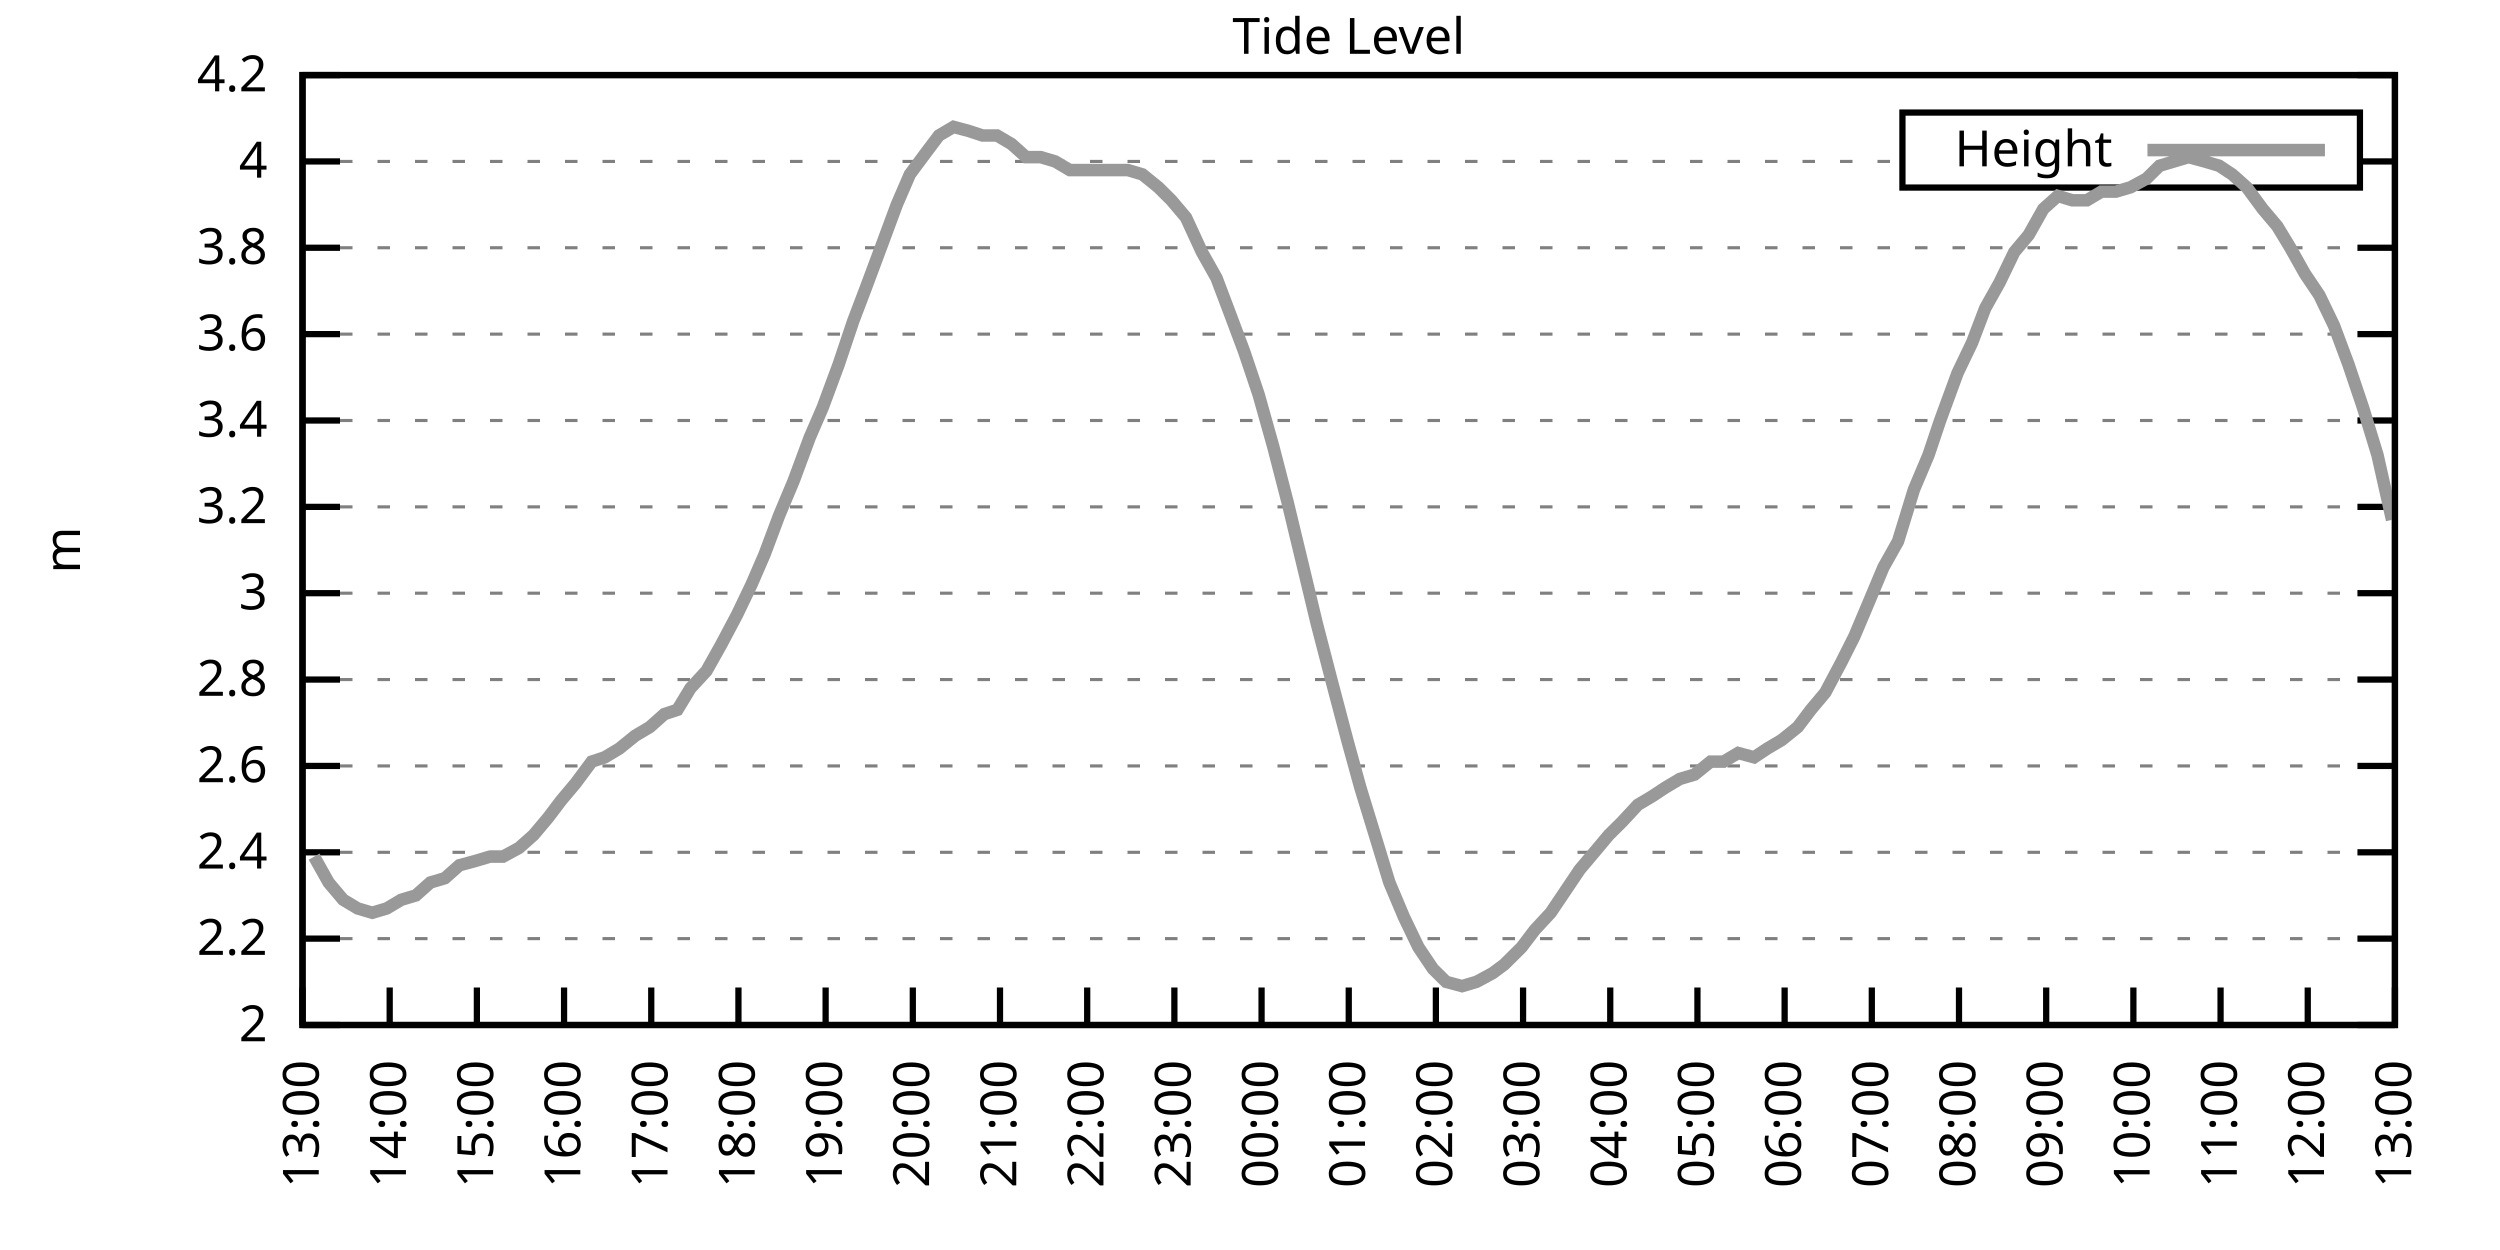
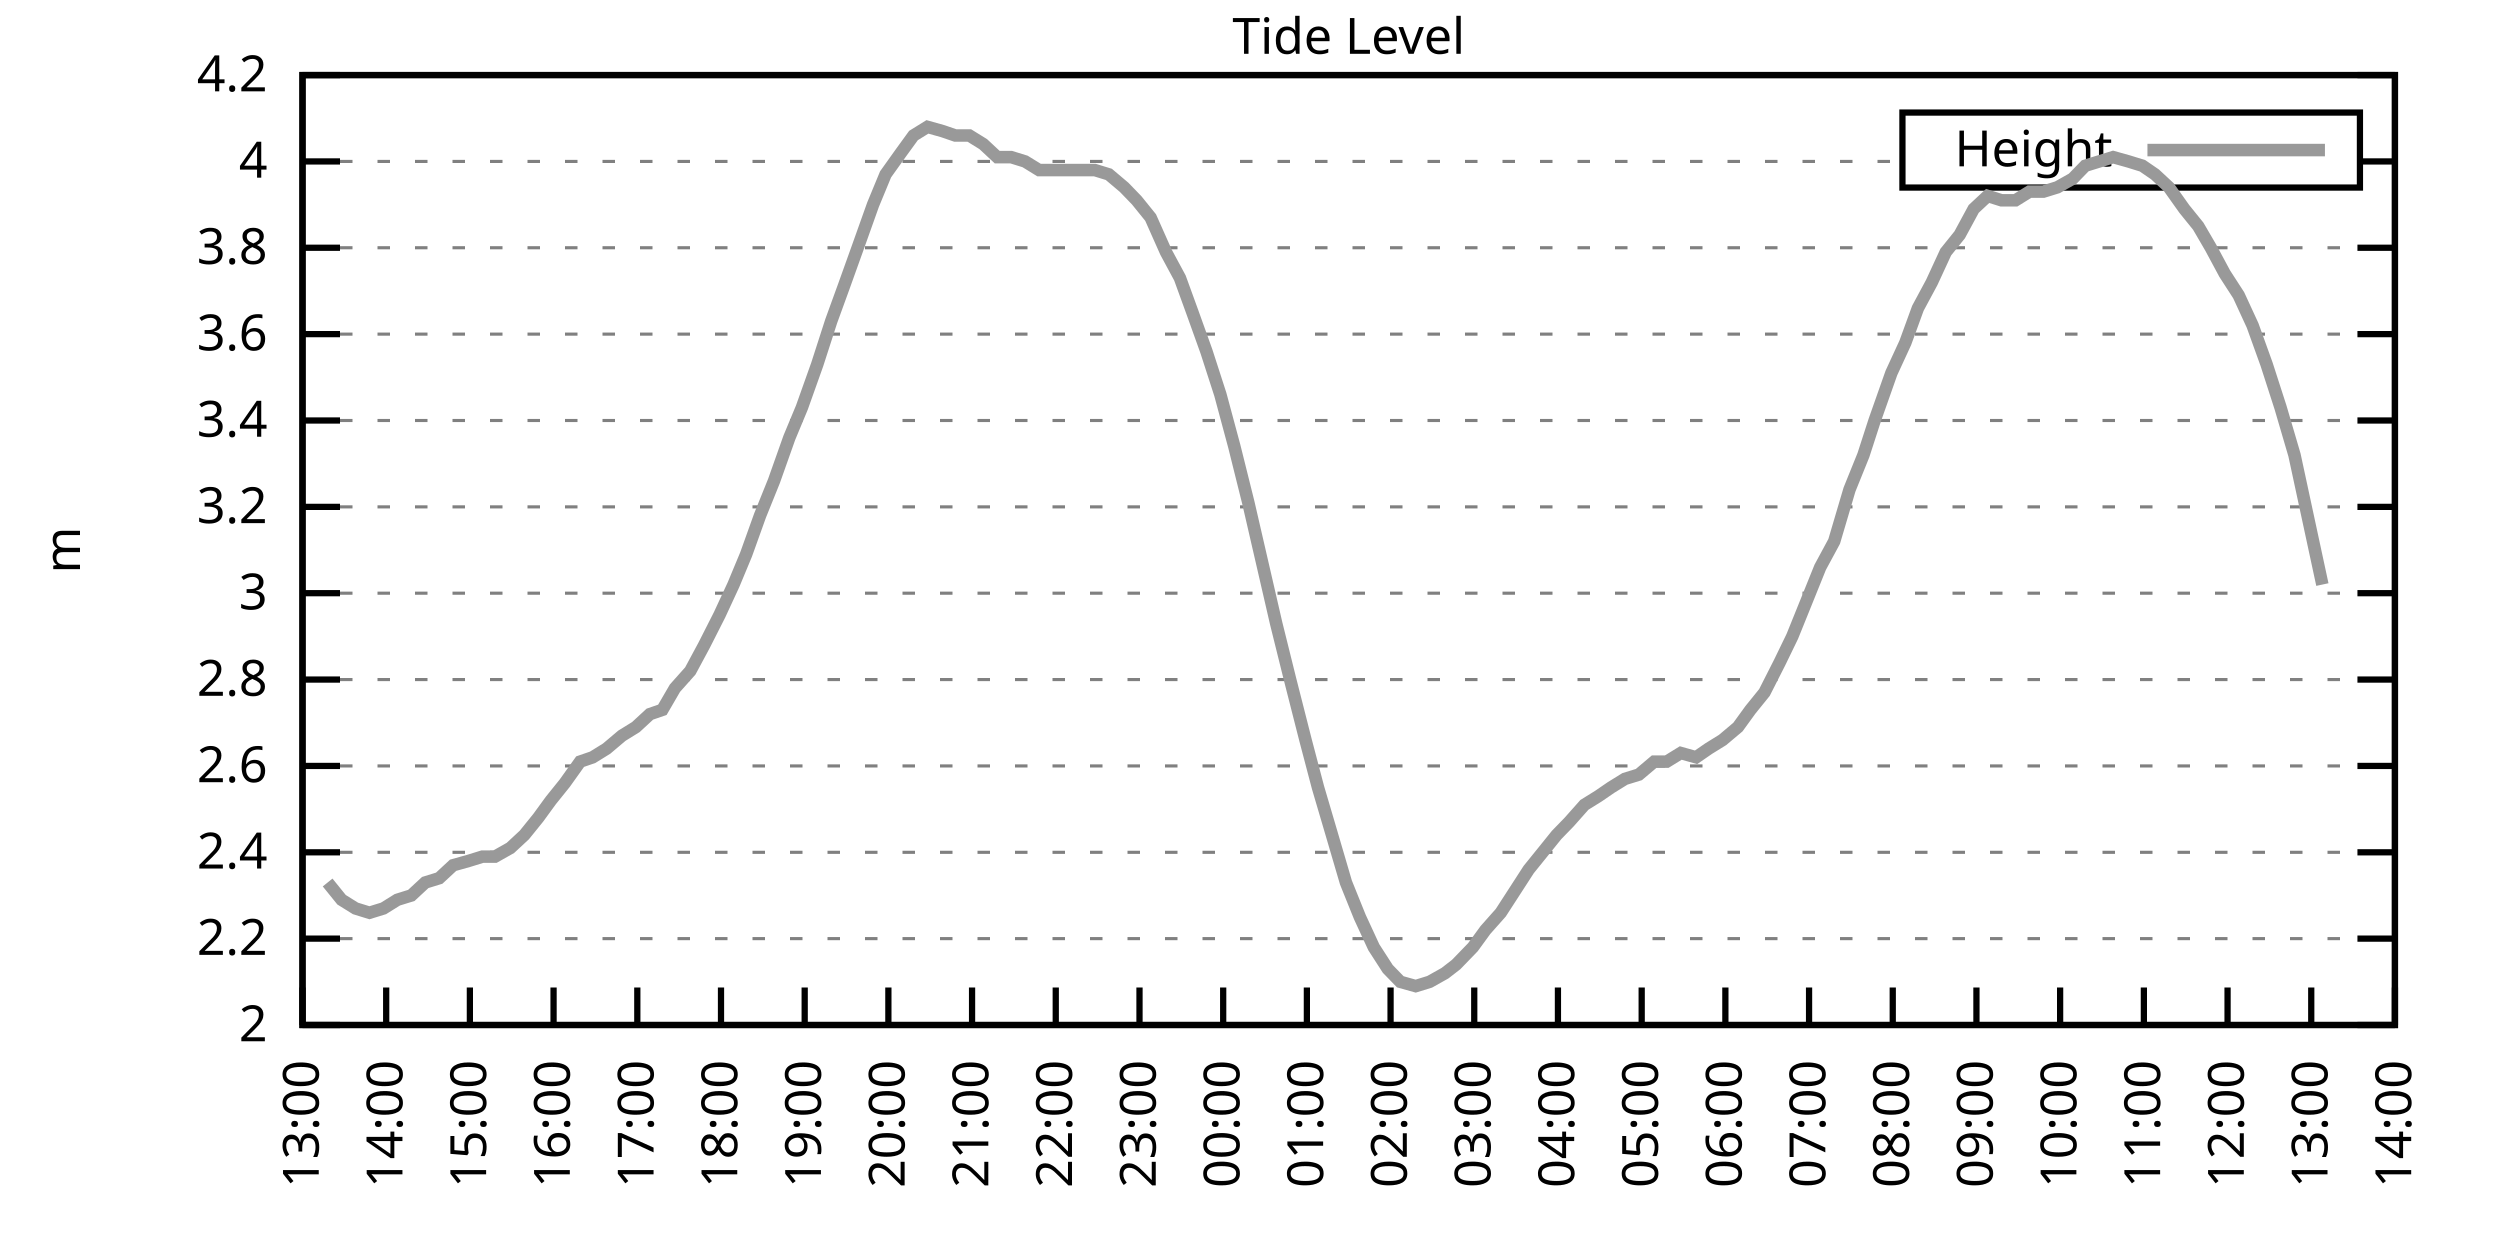
<svg xmlns="http://www.w3.org/2000/svg" xmlns:xlink="http://www.w3.org/1999/xlink" width="400" height="200" viewBox="0 0 400 200">
  <g id="gnuplot_canvas">
    <rect x="0" y="0" width="400" height="200" fill="none" />
    <defs>
      <circle id="gpDot" r="0.5" stroke-width="0.5" stroke="currentColor" />
      <path id="gpPt0" stroke-width="0.333" stroke="currentColor" d="M-1,0 h2 M0,-1 v2" />
      <path id="gpPt1" stroke-width="0.333" stroke="currentColor" d="M-1,-1 L1,1 M1,-1 L-1,1" />
      <path id="gpPt2" stroke-width="0.333" stroke="currentColor" d="M-1,0 L1,0 M0,-1 L0,1 M-1,-1 L1,1 M-1,1 L1,-1" />
      <rect id="gpPt3" stroke-width="0.333" stroke="currentColor" x="-1" y="-1" width="2" height="2" />
      <rect id="gpPt4" stroke-width="0.333" stroke="currentColor" fill="currentColor" x="-1" y="-1" width="2" height="2" />
      <circle id="gpPt5" stroke-width="0.333" stroke="currentColor" cx="0" cy="0" r="1" />
      <use xlink:href="#gpPt5" id="gpPt6" fill="currentColor" stroke="none" />
      <path id="gpPt7" stroke-width="0.333" stroke="currentColor" d="M0,-1.33 L-1.33,0.67 L1.33,0.67 z" />
      <use xlink:href="#gpPt7" id="gpPt8" fill="currentColor" stroke="none" />
      <use xlink:href="#gpPt7" id="gpPt9" stroke="currentColor" transform="rotate(180)" />
      <use xlink:href="#gpPt9" id="gpPt10" fill="currentColor" stroke="none" />
      <use xlink:href="#gpPt3" id="gpPt11" stroke="currentColor" transform="rotate(45)" />
      <use xlink:href="#gpPt11" id="gpPt12" fill="currentColor" stroke="none" />
      <path id="gpPt13" stroke-width="0.333" stroke="currentColor" d="M0,1.330 L1.265,0.411 L0.782,-1.067 L-0.782,-1.076 L-1.265,0.411 z" />
      <use xlink:href="#gpPt13" id="gpPt14" fill="currentColor" stroke="none" />
      <filter id="textbox" filterUnits="objectBoundingBox" x="0" y="0" height="1" width="1">
        <feFlood flood-color="white" flood-opacity="1" result="bgnd" />
        <feComposite in="SourceGraphic" in2="bgnd" operator="atop" />
      </filter>
      <filter id="greybox" filterUnits="objectBoundingBox" x="0" y="0" height="1" width="1">
        <feFlood flood-color="lightgrey" flood-opacity="1" result="grey" />
        <feComposite in="SourceGraphic" in2="grey" operator="atop" />
      </filter>
    </defs>
    <g fill="none" color="white" stroke="currentColor" stroke-width="1.00" stroke-linecap="butt" stroke-linejoin="miter">
</g>
    <g fill="none" color="black" stroke="currentColor" stroke-width="1.00" stroke-linecap="butt" stroke-linejoin="miter">
      <g stroke="none" shape-rendering="crispEdges">
        <polygon fill="rgb(255, 255, 255)" points="48.40,164.00 383.18,164.00 383.18,12.02 48.40,12.02 " />
      </g>
    </g>
    <g fill="none" color="black" stroke="currentColor" stroke-width="1.00" stroke-linecap="butt" stroke-linejoin="miter">
</g>
    <g fill="none" color="black" stroke="black" stroke-width="0.50" stroke-linecap="butt" stroke-linejoin="miter">
</g>
    <g fill="none" color="gray" stroke="currentColor" stroke-width="0.50" stroke-linecap="butt" stroke-linejoin="miter">
      <path stroke="gray" stroke-dasharray="2,4" class="gridline" d="M48.40,164.00 L383.19,164.00  " />
    </g>
    <g fill="none" color="gray" stroke="gray" stroke-width="1.00" stroke-linecap="butt" stroke-linejoin="miter">
</g>
    <g fill="none" color="black" stroke="currentColor" stroke-width="1.00" stroke-linecap="butt" stroke-linejoin="miter">
      <path stroke="black" d="M48.40,164.00 L54.40,164.00 M383.19,164.00 L377.19,164.00  " />
      <g transform="translate(42.80,166.60)" stroke="none" fill="black" font-family="Sans" font-size="8.00" text-anchor="end">
        <text>
          <tspan font-family="Sans"> 2</tspan>
        </text>
      </g>
    </g>
    <g fill="none" color="black" stroke="currentColor" stroke-width="1.00" stroke-linecap="butt" stroke-linejoin="miter">
</g>
    <g fill="none" color="black" stroke="black" stroke-width="0.50" stroke-linecap="butt" stroke-linejoin="miter">
</g>
    <g fill="none" color="gray" stroke="currentColor" stroke-width="0.50" stroke-linecap="butt" stroke-linejoin="miter">
      <path stroke="gray" stroke-dasharray="2,4" class="gridline" d="M48.40,150.18 L383.19,150.18  " />
    </g>
    <g fill="none" color="gray" stroke="gray" stroke-width="1.00" stroke-linecap="butt" stroke-linejoin="miter">
</g>
    <g fill="none" color="black" stroke="currentColor" stroke-width="1.00" stroke-linecap="butt" stroke-linejoin="miter">
      <path stroke="black" d="M48.40,150.18 L54.40,150.18 M383.19,150.18 L377.19,150.18  " />
      <g transform="translate(42.80,152.78)" stroke="none" fill="black" font-family="Sans" font-size="8.00" text-anchor="end">
        <text>
          <tspan font-family="Sans"> 2.2</tspan>
        </text>
      </g>
    </g>
    <g fill="none" color="black" stroke="currentColor" stroke-width="1.00" stroke-linecap="butt" stroke-linejoin="miter">
</g>
    <g fill="none" color="black" stroke="black" stroke-width="0.50" stroke-linecap="butt" stroke-linejoin="miter">
</g>
    <g fill="none" color="gray" stroke="currentColor" stroke-width="0.50" stroke-linecap="butt" stroke-linejoin="miter">
      <path stroke="gray" stroke-dasharray="2,4" class="gridline" d="M48.40,136.37 L383.19,136.37  " />
    </g>
    <g fill="none" color="gray" stroke="gray" stroke-width="1.00" stroke-linecap="butt" stroke-linejoin="miter">
</g>
    <g fill="none" color="black" stroke="currentColor" stroke-width="1.00" stroke-linecap="butt" stroke-linejoin="miter">
      <path stroke="black" d="M48.40,136.37 L54.40,136.37 M383.19,136.37 L377.19,136.37  " />
      <g transform="translate(42.80,138.97)" stroke="none" fill="black" font-family="Sans" font-size="8.00" text-anchor="end">
        <text>
          <tspan font-family="Sans"> 2.4</tspan>
        </text>
      </g>
    </g>
    <g fill="none" color="black" stroke="currentColor" stroke-width="1.00" stroke-linecap="butt" stroke-linejoin="miter">
</g>
    <g fill="none" color="black" stroke="black" stroke-width="0.50" stroke-linecap="butt" stroke-linejoin="miter">
</g>
    <g fill="none" color="gray" stroke="currentColor" stroke-width="0.50" stroke-linecap="butt" stroke-linejoin="miter">
      <path stroke="gray" stroke-dasharray="2,4" class="gridline" d="M48.40,122.55 L383.19,122.55  " />
    </g>
    <g fill="none" color="gray" stroke="gray" stroke-width="1.00" stroke-linecap="butt" stroke-linejoin="miter">
</g>
    <g fill="none" color="black" stroke="currentColor" stroke-width="1.00" stroke-linecap="butt" stroke-linejoin="miter">
      <path stroke="black" d="M48.40,122.55 L54.40,122.55 M383.19,122.55 L377.19,122.55  " />
      <g transform="translate(42.80,125.15)" stroke="none" fill="black" font-family="Sans" font-size="8.00" text-anchor="end">
        <text>
          <tspan font-family="Sans"> 2.6</tspan>
        </text>
      </g>
    </g>
    <g fill="none" color="black" stroke="currentColor" stroke-width="1.00" stroke-linecap="butt" stroke-linejoin="miter">
</g>
    <g fill="none" color="black" stroke="black" stroke-width="0.50" stroke-linecap="butt" stroke-linejoin="miter">
</g>
    <g fill="none" color="gray" stroke="currentColor" stroke-width="0.50" stroke-linecap="butt" stroke-linejoin="miter">
      <path stroke="gray" stroke-dasharray="2,4" class="gridline" d="M48.40,108.73 L383.19,108.73  " />
    </g>
    <g fill="none" color="gray" stroke="gray" stroke-width="1.00" stroke-linecap="butt" stroke-linejoin="miter">
</g>
    <g fill="none" color="black" stroke="currentColor" stroke-width="1.00" stroke-linecap="butt" stroke-linejoin="miter">
      <path stroke="black" d="M48.40,108.73 L54.40,108.73 M383.19,108.73 L377.19,108.73  " />
      <g transform="translate(42.80,111.33)" stroke="none" fill="black" font-family="Sans" font-size="8.00" text-anchor="end">
        <text>
          <tspan font-family="Sans"> 2.8</tspan>
        </text>
      </g>
    </g>
    <g fill="none" color="black" stroke="currentColor" stroke-width="1.00" stroke-linecap="butt" stroke-linejoin="miter">
</g>
    <g fill="none" color="black" stroke="black" stroke-width="0.50" stroke-linecap="butt" stroke-linejoin="miter">
</g>
    <g fill="none" color="gray" stroke="currentColor" stroke-width="0.50" stroke-linecap="butt" stroke-linejoin="miter">
      <path stroke="gray" stroke-dasharray="2,4" class="gridline" d="M48.40,94.91 L383.19,94.91  " />
    </g>
    <g fill="none" color="gray" stroke="gray" stroke-width="1.00" stroke-linecap="butt" stroke-linejoin="miter">
</g>
    <g fill="none" color="black" stroke="currentColor" stroke-width="1.00" stroke-linecap="butt" stroke-linejoin="miter">
      <path stroke="black" d="M48.40,94.91 L54.40,94.91 M383.19,94.91 L377.19,94.91  " />
      <g transform="translate(42.80,97.51)" stroke="none" fill="black" font-family="Sans" font-size="8.00" text-anchor="end">
        <text>
          <tspan font-family="Sans"> 3</tspan>
        </text>
      </g>
    </g>
    <g fill="none" color="black" stroke="currentColor" stroke-width="1.00" stroke-linecap="butt" stroke-linejoin="miter">
</g>
    <g fill="none" color="black" stroke="black" stroke-width="0.50" stroke-linecap="butt" stroke-linejoin="miter">
</g>
    <g fill="none" color="gray" stroke="currentColor" stroke-width="0.50" stroke-linecap="butt" stroke-linejoin="miter">
      <path stroke="gray" stroke-dasharray="2,4" class="gridline" d="M48.40,81.10 L383.19,81.10  " />
    </g>
    <g fill="none" color="gray" stroke="gray" stroke-width="1.00" stroke-linecap="butt" stroke-linejoin="miter">
</g>
    <g fill="none" color="black" stroke="currentColor" stroke-width="1.00" stroke-linecap="butt" stroke-linejoin="miter">
      <path stroke="black" d="M48.40,81.10 L54.40,81.10 M383.19,81.10 L377.19,81.10  " />
      <g transform="translate(42.80,83.70)" stroke="none" fill="black" font-family="Sans" font-size="8.00" text-anchor="end">
        <text>
          <tspan font-family="Sans"> 3.2</tspan>
        </text>
      </g>
    </g>
    <g fill="none" color="black" stroke="currentColor" stroke-width="1.00" stroke-linecap="butt" stroke-linejoin="miter">
</g>
    <g fill="none" color="black" stroke="black" stroke-width="0.50" stroke-linecap="butt" stroke-linejoin="miter">
</g>
    <g fill="none" color="gray" stroke="currentColor" stroke-width="0.50" stroke-linecap="butt" stroke-linejoin="miter">
      <path stroke="gray" stroke-dasharray="2,4" class="gridline" d="M48.40,67.28 L383.19,67.28  " />
    </g>
    <g fill="none" color="gray" stroke="gray" stroke-width="1.00" stroke-linecap="butt" stroke-linejoin="miter">
</g>
    <g fill="none" color="black" stroke="currentColor" stroke-width="1.00" stroke-linecap="butt" stroke-linejoin="miter">
      <path stroke="black" d="M48.40,67.28 L54.40,67.28 M383.19,67.28 L377.19,67.28  " />
      <g transform="translate(42.80,69.88)" stroke="none" fill="black" font-family="Sans" font-size="8.00" text-anchor="end">
        <text>
          <tspan font-family="Sans"> 3.4</tspan>
        </text>
      </g>
    </g>
    <g fill="none" color="black" stroke="currentColor" stroke-width="1.00" stroke-linecap="butt" stroke-linejoin="miter">
</g>
    <g fill="none" color="black" stroke="black" stroke-width="0.50" stroke-linecap="butt" stroke-linejoin="miter">
</g>
    <g fill="none" color="gray" stroke="currentColor" stroke-width="0.50" stroke-linecap="butt" stroke-linejoin="miter">
      <path stroke="gray" stroke-dasharray="2,4" class="gridline" d="M48.40,53.46 L383.19,53.46  " />
    </g>
    <g fill="none" color="gray" stroke="gray" stroke-width="1.00" stroke-linecap="butt" stroke-linejoin="miter">
</g>
    <g fill="none" color="black" stroke="currentColor" stroke-width="1.00" stroke-linecap="butt" stroke-linejoin="miter">
      <path stroke="black" d="M48.40,53.46 L54.40,53.46 M383.19,53.46 L377.19,53.46  " />
      <g transform="translate(42.80,56.06)" stroke="none" fill="black" font-family="Sans" font-size="8.00" text-anchor="end">
        <text>
          <tspan font-family="Sans"> 3.6</tspan>
        </text>
      </g>
    </g>
    <g fill="none" color="black" stroke="currentColor" stroke-width="1.00" stroke-linecap="butt" stroke-linejoin="miter">
</g>
    <g fill="none" color="black" stroke="black" stroke-width="0.50" stroke-linecap="butt" stroke-linejoin="miter">
</g>
    <g fill="none" color="gray" stroke="currentColor" stroke-width="0.50" stroke-linecap="butt" stroke-linejoin="miter">
      <path stroke="gray" stroke-dasharray="2,4" class="gridline" d="M48.40,39.64 L383.19,39.64  " />
    </g>
    <g fill="none" color="gray" stroke="gray" stroke-width="1.00" stroke-linecap="butt" stroke-linejoin="miter">
</g>
    <g fill="none" color="black" stroke="currentColor" stroke-width="1.00" stroke-linecap="butt" stroke-linejoin="miter">
      <path stroke="black" d="M48.40,39.64 L54.40,39.64 M383.19,39.64 L377.19,39.64  " />
      <g transform="translate(42.80,42.24)" stroke="none" fill="black" font-family="Sans" font-size="8.00" text-anchor="end">
        <text>
          <tspan font-family="Sans"> 3.8</tspan>
        </text>
      </g>
    </g>
    <g fill="none" color="black" stroke="currentColor" stroke-width="1.00" stroke-linecap="butt" stroke-linejoin="miter">
</g>
    <g fill="none" color="black" stroke="black" stroke-width="0.50" stroke-linecap="butt" stroke-linejoin="miter">
</g>
    <g fill="none" color="gray" stroke="currentColor" stroke-width="0.50" stroke-linecap="butt" stroke-linejoin="miter">
      <path stroke="gray" stroke-dasharray="2,4" class="gridline" d="M48.40,25.83 L304.39,25.83 M377.59,25.83 L383.19,25.83  " />
    </g>
    <g fill="none" color="gray" stroke="gray" stroke-width="1.00" stroke-linecap="butt" stroke-linejoin="miter">
</g>
    <g fill="none" color="black" stroke="currentColor" stroke-width="1.00" stroke-linecap="butt" stroke-linejoin="miter">
      <path stroke="black" d="M48.40,25.83 L54.40,25.83 M383.19,25.83 L377.19,25.83  " />
      <g transform="translate(42.80,28.43)" stroke="none" fill="black" font-family="Sans" font-size="8.00" text-anchor="end">
        <text>
          <tspan font-family="Sans"> 4</tspan>
        </text>
      </g>
    </g>
    <g fill="none" color="black" stroke="currentColor" stroke-width="1.00" stroke-linecap="butt" stroke-linejoin="miter">
</g>
    <g fill="none" color="black" stroke="black" stroke-width="0.50" stroke-linecap="butt" stroke-linejoin="miter">
</g>
    <g fill="none" color="gray" stroke="currentColor" stroke-width="0.50" stroke-linecap="butt" stroke-linejoin="miter">
      <path stroke="gray" stroke-dasharray="2,4" class="gridline" d="M48.40,12.01 L383.19,12.01  " />
    </g>
    <g fill="none" color="gray" stroke="gray" stroke-width="1.00" stroke-linecap="butt" stroke-linejoin="miter">
</g>
    <g fill="none" color="black" stroke="currentColor" stroke-width="1.00" stroke-linecap="butt" stroke-linejoin="miter">
      <path stroke="black" d="M48.40,12.01 L54.40,12.01 M383.19,12.01 L377.19,12.01  " />
      <g transform="translate(42.80,14.61)" stroke="none" fill="black" font-family="Sans" font-size="8.00" text-anchor="end">
        <text>
          <tspan font-family="Sans"> 4.2</tspan>
        </text>
      </g>
    </g>
    <g fill="none" color="black" stroke="currentColor" stroke-width="1.00" stroke-linecap="butt" stroke-linejoin="miter">
      <path stroke="black" d="M48.40,164.00 L48.40,158.00  " />
      <g transform="translate(51.00,169.60) rotate(270.00)" stroke="none" fill="black" font-family="Sans" font-size="8.00" text-anchor="end">
        <text>
          <tspan font-family="Sans">13:00</tspan>
        </text>
      </g>
    </g>
    <g fill="none" color="black" stroke="currentColor" stroke-width="1.00" stroke-linecap="butt" stroke-linejoin="miter">
-       <path stroke="black" d="M62.35,164.00 L62.35,158.00  " />
-       <g transform="translate(64.95,169.60) rotate(270.00)" stroke="none" fill="black" font-family="Sans" font-size="8.00" text-anchor="end">
+       <path stroke="black" d="M61.79,164.00 L61.79,158.00  " />
+       <g transform="translate(64.39,169.60) rotate(270.00)" stroke="none" fill="black" font-family="Sans" font-size="8.00" text-anchor="end">
        <text>
          <tspan font-family="Sans">14:00</tspan>
        </text>
      </g>
    </g>
    <g fill="none" color="black" stroke="currentColor" stroke-width="1.00" stroke-linecap="butt" stroke-linejoin="miter">
-       <path stroke="black" d="M76.30,164.00 L76.30,158.00  " />
-       <g transform="translate(78.90,169.60) rotate(270.00)" stroke="none" fill="black" font-family="Sans" font-size="8.00" text-anchor="end">
+       <path stroke="black" d="M75.18,164.00 L75.18,158.00  " />
+       <g transform="translate(77.78,169.60) rotate(270.00)" stroke="none" fill="black" font-family="Sans" font-size="8.00" text-anchor="end">
        <text>
          <tspan font-family="Sans">15:00</tspan>
        </text>
      </g>
    </g>
    <g fill="none" color="black" stroke="currentColor" stroke-width="1.00" stroke-linecap="butt" stroke-linejoin="miter">
-       <path stroke="black" d="M90.25,164.00 L90.25,158.00  " />
-       <g transform="translate(92.85,169.60) rotate(270.00)" stroke="none" fill="black" font-family="Sans" font-size="8.00" text-anchor="end">
+       <path stroke="black" d="M88.57,164.00 L88.57,158.00  " />
+       <g transform="translate(91.17,169.60) rotate(270.00)" stroke="none" fill="black" font-family="Sans" font-size="8.00" text-anchor="end">
        <text>
          <tspan font-family="Sans">16:00</tspan>
        </text>
      </g>
    </g>
    <g fill="none" color="black" stroke="currentColor" stroke-width="1.00" stroke-linecap="butt" stroke-linejoin="miter">
-       <path stroke="black" d="M104.20,164.00 L104.20,158.00  " />
-       <g transform="translate(106.80,169.60) rotate(270.00)" stroke="none" fill="black" font-family="Sans" font-size="8.00" text-anchor="end">
+       <path stroke="black" d="M101.97,164.00 L101.97,158.00  " />
+       <g transform="translate(104.57,169.60) rotate(270.00)" stroke="none" fill="black" font-family="Sans" font-size="8.00" text-anchor="end">
        <text>
          <tspan font-family="Sans">17:00</tspan>
        </text>
      </g>
    </g>
    <g fill="none" color="black" stroke="currentColor" stroke-width="1.00" stroke-linecap="butt" stroke-linejoin="miter">
-       <path stroke="black" d="M118.15,164.00 L118.15,158.00  " />
-       <g transform="translate(120.75,169.60) rotate(270.00)" stroke="none" fill="black" font-family="Sans" font-size="8.00" text-anchor="end">
+       <path stroke="black" d="M115.36,164.00 L115.36,158.00  " />
+       <g transform="translate(117.96,169.60) rotate(270.00)" stroke="none" fill="black" font-family="Sans" font-size="8.00" text-anchor="end">
        <text>
          <tspan font-family="Sans">18:00</tspan>
        </text>
      </g>
    </g>
    <g fill="none" color="black" stroke="currentColor" stroke-width="1.00" stroke-linecap="butt" stroke-linejoin="miter">
-       <path stroke="black" d="M132.10,164.00 L132.10,158.00  " />
-       <g transform="translate(134.70,169.60) rotate(270.00)" stroke="none" fill="black" font-family="Sans" font-size="8.00" text-anchor="end">
+       <path stroke="black" d="M128.75,164.00 L128.75,158.00  " />
+       <g transform="translate(131.35,169.60) rotate(270.00)" stroke="none" fill="black" font-family="Sans" font-size="8.00" text-anchor="end">
        <text>
          <tspan font-family="Sans">19:00</tspan>
        </text>
      </g>
    </g>
    <g fill="none" color="black" stroke="currentColor" stroke-width="1.00" stroke-linecap="butt" stroke-linejoin="miter">
-       <path stroke="black" d="M146.05,164.00 L146.05,158.00  " />
-       <g transform="translate(148.65,169.60) rotate(270.00)" stroke="none" fill="black" font-family="Sans" font-size="8.00" text-anchor="end">
+       <path stroke="black" d="M142.14,164.00 L142.14,158.00  " />
+       <g transform="translate(144.74,169.60) rotate(270.00)" stroke="none" fill="black" font-family="Sans" font-size="8.00" text-anchor="end">
        <text>
          <tspan font-family="Sans">20:00</tspan>
        </text>
      </g>
    </g>
    <g fill="none" color="black" stroke="currentColor" stroke-width="1.00" stroke-linecap="butt" stroke-linejoin="miter">
-       <path stroke="black" d="M160.00,164.00 L160.00,158.00  " />
-       <g transform="translate(162.60,169.60) rotate(270.00)" stroke="none" fill="black" font-family="Sans" font-size="8.00" text-anchor="end">
+       <path stroke="black" d="M155.53,164.00 L155.53,158.00  " />
+       <g transform="translate(158.13,169.60) rotate(270.00)" stroke="none" fill="black" font-family="Sans" font-size="8.00" text-anchor="end">
        <text>
          <tspan font-family="Sans">21:00</tspan>
        </text>
      </g>
    </g>
    <g fill="none" color="black" stroke="currentColor" stroke-width="1.00" stroke-linecap="butt" stroke-linejoin="miter">
-       <path stroke="black" d="M173.95,164.00 L173.95,158.00  " />
-       <g transform="translate(176.55,169.60) rotate(270.00)" stroke="none" fill="black" font-family="Sans" font-size="8.00" text-anchor="end">
+       <path stroke="black" d="M168.92,164.00 L168.92,158.00  " />
+       <g transform="translate(171.52,169.60) rotate(270.00)" stroke="none" fill="black" font-family="Sans" font-size="8.00" text-anchor="end">
        <text>
          <tspan font-family="Sans">22:00</tspan>
        </text>
      </g>
    </g>
    <g fill="none" color="black" stroke="currentColor" stroke-width="1.00" stroke-linecap="butt" stroke-linejoin="miter">
-       <path stroke="black" d="M187.90,164.00 L187.90,158.00  " />
-       <g transform="translate(190.50,169.60) rotate(270.00)" stroke="none" fill="black" font-family="Sans" font-size="8.00" text-anchor="end">
+       <path stroke="black" d="M182.32,164.00 L182.32,158.00  " />
+       <g transform="translate(184.92,169.60) rotate(270.00)" stroke="none" fill="black" font-family="Sans" font-size="8.00" text-anchor="end">
        <text>
          <tspan font-family="Sans">23:00</tspan>
        </text>
      </g>
    </g>
    <g fill="none" color="black" stroke="currentColor" stroke-width="1.00" stroke-linecap="butt" stroke-linejoin="miter">
-       <path stroke="black" d="M201.85,164.00 L201.85,158.00  " />
-       <g transform="translate(204.45,169.60) rotate(270.00)" stroke="none" fill="black" font-family="Sans" font-size="8.00" text-anchor="end">
+       <path stroke="black" d="M195.71,164.00 L195.71,158.00  " />
+       <g transform="translate(198.31,169.60) rotate(270.00)" stroke="none" fill="black" font-family="Sans" font-size="8.00" text-anchor="end">
        <text>
          <tspan font-family="Sans">00:00</tspan>
        </text>
      </g>
    </g>
    <g fill="none" color="black" stroke="currentColor" stroke-width="1.00" stroke-linecap="butt" stroke-linejoin="miter">
-       <path stroke="black" d="M215.80,164.00 L215.80,158.00  " />
-       <g transform="translate(218.40,169.60) rotate(270.00)" stroke="none" fill="black" font-family="Sans" font-size="8.00" text-anchor="end">
+       <path stroke="black" d="M209.10,164.00 L209.10,158.00  " />
+       <g transform="translate(211.70,169.60) rotate(270.00)" stroke="none" fill="black" font-family="Sans" font-size="8.00" text-anchor="end">
        <text>
          <tspan font-family="Sans">01:00</tspan>
        </text>
      </g>
    </g>
    <g fill="none" color="black" stroke="currentColor" stroke-width="1.00" stroke-linecap="butt" stroke-linejoin="miter">
-       <path stroke="black" d="M229.74,164.00 L229.74,158.00  " />
-       <g transform="translate(232.34,169.60) rotate(270.00)" stroke="none" fill="black" font-family="Sans" font-size="8.00" text-anchor="end">
+       <path stroke="black" d="M222.49,164.00 L222.49,158.00  " />
+       <g transform="translate(225.09,169.60) rotate(270.00)" stroke="none" fill="black" font-family="Sans" font-size="8.00" text-anchor="end">
        <text>
          <tspan font-family="Sans">02:00</tspan>
        </text>
      </g>
    </g>
    <g fill="none" color="black" stroke="currentColor" stroke-width="1.00" stroke-linecap="butt" stroke-linejoin="miter">
-       <path stroke="black" d="M243.69,164.00 L243.69,158.00  " />
-       <g transform="translate(246.29,169.60) rotate(270.00)" stroke="none" fill="black" font-family="Sans" font-size="8.00" text-anchor="end">
+       <path stroke="black" d="M235.88,164.00 L235.88,158.00  " />
+       <g transform="translate(238.48,169.60) rotate(270.00)" stroke="none" fill="black" font-family="Sans" font-size="8.00" text-anchor="end">
        <text>
          <tspan font-family="Sans">03:00</tspan>
        </text>
      </g>
    </g>
    <g fill="none" color="black" stroke="currentColor" stroke-width="1.00" stroke-linecap="butt" stroke-linejoin="miter">
-       <path stroke="black" d="M257.64,164.00 L257.64,158.00  " />
-       <g transform="translate(260.24,169.60) rotate(270.00)" stroke="none" fill="black" font-family="Sans" font-size="8.00" text-anchor="end">
+       <path stroke="black" d="M249.27,164.00 L249.27,158.00  " />
+       <g transform="translate(251.87,169.60) rotate(270.00)" stroke="none" fill="black" font-family="Sans" font-size="8.00" text-anchor="end">
        <text>
          <tspan font-family="Sans">04:00</tspan>
        </text>
      </g>
    </g>
    <g fill="none" color="black" stroke="currentColor" stroke-width="1.00" stroke-linecap="butt" stroke-linejoin="miter">
-       <path stroke="black" d="M271.59,164.00 L271.59,158.00  " />
-       <g transform="translate(274.19,169.60) rotate(270.00)" stroke="none" fill="black" font-family="Sans" font-size="8.00" text-anchor="end">
+       <path stroke="black" d="M262.67,164.00 L262.67,158.00  " />
+       <g transform="translate(265.27,169.60) rotate(270.00)" stroke="none" fill="black" font-family="Sans" font-size="8.00" text-anchor="end">
        <text>
          <tspan font-family="Sans">05:00</tspan>
        </text>
      </g>
    </g>
    <g fill="none" color="black" stroke="currentColor" stroke-width="1.00" stroke-linecap="butt" stroke-linejoin="miter">
-       <path stroke="black" d="M285.54,164.00 L285.54,158.00  " />
-       <g transform="translate(288.14,169.60) rotate(270.00)" stroke="none" fill="black" font-family="Sans" font-size="8.00" text-anchor="end">
+       <path stroke="black" d="M276.06,164.00 L276.06,158.00  " />
+       <g transform="translate(278.66,169.60) rotate(270.00)" stroke="none" fill="black" font-family="Sans" font-size="8.00" text-anchor="end">
        <text>
          <tspan font-family="Sans">06:00</tspan>
        </text>
      </g>
    </g>
    <g fill="none" color="black" stroke="currentColor" stroke-width="1.00" stroke-linecap="butt" stroke-linejoin="miter">
-       <path stroke="black" d="M299.49,164.00 L299.49,158.00  " />
-       <g transform="translate(302.09,169.60) rotate(270.00)" stroke="none" fill="black" font-family="Sans" font-size="8.00" text-anchor="end">
+       <path stroke="black" d="M289.45,164.00 L289.45,158.00  " />
+       <g transform="translate(292.05,169.60) rotate(270.00)" stroke="none" fill="black" font-family="Sans" font-size="8.00" text-anchor="end">
        <text>
          <tspan font-family="Sans">07:00</tspan>
        </text>
      </g>
    </g>
    <g fill="none" color="black" stroke="currentColor" stroke-width="1.00" stroke-linecap="butt" stroke-linejoin="miter">
-       <path stroke="black" d="M313.44,164.00 L313.44,158.00  " />
-       <g transform="translate(316.04,169.60) rotate(270.00)" stroke="none" fill="black" font-family="Sans" font-size="8.00" text-anchor="end">
+       <path stroke="black" d="M302.84,164.00 L302.84,158.00  " />
+       <g transform="translate(305.44,169.60) rotate(270.00)" stroke="none" fill="black" font-family="Sans" font-size="8.00" text-anchor="end">
        <text>
          <tspan font-family="Sans">08:00</tspan>
        </text>
      </g>
    </g>
    <g fill="none" color="black" stroke="currentColor" stroke-width="1.00" stroke-linecap="butt" stroke-linejoin="miter">
-       <path stroke="black" d="M327.39,164.00 L327.39,158.00  " />
-       <g transform="translate(329.99,169.60) rotate(270.00)" stroke="none" fill="black" font-family="Sans" font-size="8.00" text-anchor="end">
+       <path stroke="black" d="M316.23,164.00 L316.23,158.00  " />
+       <g transform="translate(318.83,169.60) rotate(270.00)" stroke="none" fill="black" font-family="Sans" font-size="8.00" text-anchor="end">
        <text>
          <tspan font-family="Sans">09:00</tspan>
        </text>
      </g>
    </g>
    <g fill="none" color="black" stroke="currentColor" stroke-width="1.00" stroke-linecap="butt" stroke-linejoin="miter">
-       <path stroke="black" d="M341.34,164.00 L341.34,158.00  " />
-       <g transform="translate(343.94,169.60) rotate(270.00)" stroke="none" fill="black" font-family="Sans" font-size="8.00" text-anchor="end">
+       <path stroke="black" d="M329.62,164.00 L329.62,158.00  " />
+       <g transform="translate(332.22,169.60) rotate(270.00)" stroke="none" fill="black" font-family="Sans" font-size="8.00" text-anchor="end">
        <text>
          <tspan font-family="Sans">10:00</tspan>
        </text>
      </g>
    </g>
    <g fill="none" color="black" stroke="currentColor" stroke-width="1.00" stroke-linecap="butt" stroke-linejoin="miter">
-       <path stroke="black" d="M355.29,164.00 L355.29,158.00  " />
-       <g transform="translate(357.89,169.60) rotate(270.00)" stroke="none" fill="black" font-family="Sans" font-size="8.00" text-anchor="end">
+       <path stroke="black" d="M343.02,164.00 L343.02,158.00  " />
+       <g transform="translate(345.62,169.60) rotate(270.00)" stroke="none" fill="black" font-family="Sans" font-size="8.00" text-anchor="end">
        <text>
          <tspan font-family="Sans">11:00</tspan>
        </text>
      </g>
    </g>
    <g fill="none" color="black" stroke="currentColor" stroke-width="1.00" stroke-linecap="butt" stroke-linejoin="miter">
-       <path stroke="black" d="M369.24,164.00 L369.24,158.00  " />
-       <g transform="translate(371.84,169.60) rotate(270.00)" stroke="none" fill="black" font-family="Sans" font-size="8.00" text-anchor="end">
+       <path stroke="black" d="M356.41,164.00 L356.41,158.00  " />
+       <g transform="translate(359.01,169.60) rotate(270.00)" stroke="none" fill="black" font-family="Sans" font-size="8.00" text-anchor="end">
        <text>
          <tspan font-family="Sans">12:00</tspan>
+         </text>
+       </g>
+     </g>
+     <g fill="none" color="black" stroke="currentColor" stroke-width="1.00" stroke-linecap="butt" stroke-linejoin="miter">
+       <path stroke="black" d="M369.80,164.00 L369.80,158.00  " />
+       <g transform="translate(372.40,169.60) rotate(270.00)" stroke="none" fill="black" font-family="Sans" font-size="8.00" text-anchor="end">
+         <text>
+           <tspan font-family="Sans">13:00</tspan>
        </text>
      </g>
    </g>
    <g fill="none" color="black" stroke="currentColor" stroke-width="1.00" stroke-linecap="butt" stroke-linejoin="miter">
      <path stroke="black" d="M383.19,164.00 L383.19,158.00  " />
      <g transform="translate(385.79,169.60) rotate(270.00)" stroke="none" fill="black" font-family="Sans" font-size="8.00" text-anchor="end">
        <text>
-           <tspan font-family="Sans">13:00</tspan>
+           <tspan font-family="Sans">14:00</tspan>
        </text>
      </g>
    </g>
    <g fill="none" color="black" stroke="currentColor" stroke-width="1.00" stroke-linecap="butt" stroke-linejoin="miter">
</g>
    <g fill="none" color="black" stroke="currentColor" stroke-width="1.00" stroke-linecap="butt" stroke-linejoin="miter">
      <path stroke="black" d="M48.40,12.01 L48.40,164.00 L383.19,164.00 L383.19,12.01 L48.40,12.01 Z  " />
    </g>
    <g fill="none" color="black" stroke="currentColor" stroke-width="1.00" stroke-linecap="butt" stroke-linejoin="miter">
</g>
    <g fill="none" color="black" stroke="currentColor" stroke-width="1.00" stroke-linecap="butt" stroke-linejoin="miter">
      <path stroke="black" d="M304.39,30.01 L304.39,18.01 L377.59,18.01 L377.59,30.01 L304.39,30.01 Z  " />
    </g>
    <g id="Tide_level_plot_1">
      <g fill="none" color="white" stroke="black" stroke-width="2.00" stroke-linecap="butt" stroke-linejoin="miter">
</g>
      <g fill="none" color="black" stroke="currentColor" stroke-width="2.00" stroke-linecap="butt" stroke-linejoin="miter">
        <g transform="translate(337.99,26.61)" stroke="none" fill="black" font-family="Sans" font-size="8.00" text-anchor="end">
          <text>
            <tspan font-family="Sans">Height</tspan>
          </text>
        </g>
      </g>
      <g fill="none" color="black" stroke="currentColor" stroke-width="2.00" stroke-linecap="butt" stroke-linejoin="miter">
-         <path stroke="rgb(153, 153, 153)" d="M343.59,24.01 L371.99,24.01 M50.26,137.06 L52.58,141.20 L54.91,143.96 L57.23,145.35 L59.56,146.04 L61.88,145.35   L64.21,143.96 L66.53,143.27 L68.86,141.20 L71.18,140.51 L73.51,138.44 L76.07,137.75 L78.39,137.06 L80.48,137.06   L83.04,135.67 L85.37,133.60 L87.69,130.84 L89.78,128.08 L92.11,125.31 L94.67,121.86 L96.76,121.17 L99.08,119.78   L101.64,117.71 L103.97,116.33 L106.29,114.26 L108.38,113.57 L110.48,110.11 L113.03,107.35 L115.36,103.20 L117.92,98.37   L120.24,93.53 L122.33,88.70 L124.66,82.48 L126.98,76.95 L129.54,70.04 L131.63,65.21 L134.19,58.30 L136.51,51.39   L138.61,45.86 L140.93,39.64 L143.49,32.74 L145.58,27.90 L148.14,24.45 L150.23,21.68 L152.56,20.30 L155.11,20.99   L157.21,21.68 L159.53,21.68 L161.86,23.06 L164.18,25.14 L166.51,25.14 L168.83,25.83 L171.16,27.21 L173.48,27.21   L175.57,27.21 L178.13,27.21 L180.46,27.21 L182.78,27.90 L185.34,29.97 L187.43,32.05 L189.76,34.81 L192.31,40.34   L194.64,44.48 L196.73,50.01 L199.06,56.23 L201.38,63.13 L203.71,71.42 L206.03,80.41 L208.36,90.08 L210.68,99.75   L213.01,108.73 L215.56,118.40 L217.65,126.00 L219.98,133.60 L222.30,141.20 L224.63,146.73 L226.95,151.56 L229.28,155.02   L231.37,157.09 L233.93,157.78 L236.25,157.09 L238.81,155.71 L240.67,154.33 L243.46,151.56 L245.55,148.80 L248.11,146.04   L250.44,142.58 L252.76,139.13 L255.09,136.37 L257.41,133.60 L259.50,131.53 L262.06,128.77 L264.39,127.38 L266.48,126.00   L268.80,124.62 L271.13,123.93 L273.69,121.86 L275.78,121.86 L278.10,120.48 L280.66,121.17 L282.75,119.78 L285.08,118.40   L287.64,116.33 L289.73,113.57 L292.05,110.80 L294.61,105.97 L296.70,101.82 L299.03,96.30 L301.35,90.77 L303.68,86.62   L306.23,78.33 L308.56,72.81 L310.42,67.28 L313.21,59.68 L315.53,54.84 L317.63,49.32 L319.95,45.17 L322.28,40.34   L324.60,37.57 L326.93,33.43 L329.25,31.35 L331.58,32.05 L333.90,32.05 L336.23,30.66 L338.55,30.66 L340.88,29.97   L343.43,28.59 L345.53,26.52 L347.85,25.83 L350.18,25.14 L352.73,25.83 L355.06,26.52 L357.15,27.90 L359.48,29.97   L362.03,33.43 L364.36,36.19 L366.45,39.64 L368.78,43.79 L371.10,47.24 L373.43,52.08 L375.75,58.30 L378.08,65.21   L380.40,72.81 L382.73,83.17  " />
+         <path stroke="rgb(153, 153, 153)" d="M343.59,24.01 L371.99,24.01 M52.42,141.20 L54.65,143.96 L56.88,145.35 L59.11,146.04 L61.35,145.35 L63.58,143.96   L65.81,143.27 L68.04,141.20 L70.27,140.51 L72.50,138.44 L74.96,137.75 L77.19,137.06 L79.20,137.06 L81.66,135.67   L83.89,133.60 L86.12,130.84 L88.13,128.08 L90.36,125.31 L92.82,121.86 L94.82,121.17 L97.06,119.78 L99.51,117.71   L101.74,116.33 L103.98,114.26 L105.98,113.57 L107.99,110.11 L110.45,107.35 L112.68,103.20 L115.13,98.37 L117.37,93.53   L119.38,88.70 L121.61,82.48 L123.84,76.95 L126.29,70.04 L128.30,65.21 L130.76,58.30 L132.99,51.39 L135.00,45.86   L137.23,39.64 L139.69,32.74 L141.69,27.90 L144.15,24.45 L146.16,21.68 L148.39,20.30 L150.85,20.99 L152.85,21.68   L155.09,21.68 L157.32,23.06 L159.55,25.14 L161.78,25.14 L164.01,25.83 L166.25,27.21 L168.48,27.21 L170.49,27.21   L172.94,27.21 L175.17,27.21 L177.41,27.90 L179.86,29.97 L181.87,32.05 L184.10,34.81 L186.56,40.34 L188.79,44.48   L190.80,50.01 L193.03,56.23 L195.26,63.13 L197.49,71.42 L199.73,80.41 L201.96,90.08 L204.19,99.75 L206.42,108.73   L208.88,118.40 L210.88,126.00 L213.12,133.60 L215.35,141.20 L217.58,146.73 L219.81,151.56 L222.04,155.02 L224.05,157.09   L226.51,157.78 L228.74,157.09 L231.20,155.71 L232.98,154.33 L235.66,151.56 L237.67,148.80 L240.12,146.04 L242.36,142.58   L244.59,139.13 L246.82,136.37 L249.05,133.60 L251.06,131.53 L253.51,128.77 L255.75,127.38 L257.76,126.00 L259.99,124.62   L262.22,123.93 L264.67,121.86 L266.68,121.86 L268.92,120.48 L271.37,121.17 L273.38,119.78 L275.61,118.40 L278.07,116.33   L280.07,113.57 L282.31,110.80 L284.76,105.97 L286.77,101.82 L289.00,96.30 L291.23,90.77 L293.47,86.62 L295.92,78.33   L298.15,72.81 L299.94,67.28 L302.62,59.68 L304.85,54.84 L306.86,49.32 L309.09,45.17 L311.32,40.34 L313.55,37.57   L315.79,33.43 L318.02,31.35 L320.25,32.05 L322.48,32.05 L324.71,30.66 L326.95,30.66 L329.18,29.97 L331.63,28.59   L333.64,26.52 L335.87,25.83 L338.10,25.14 L340.56,25.83 L342.79,26.52 L344.80,27.90 L347.03,29.97 L349.49,33.43   L351.72,36.19 L353.73,39.64 L355.96,43.79 L358.19,47.24 L360.42,52.08 L362.66,58.30 L364.89,65.21 L367.12,72.81   L369.35,83.17 L371.58,93.53  " />
      </g>
    </g>
    <g fill="none" color="black" stroke="currentColor" stroke-width="2.00" stroke-linecap="butt" stroke-linejoin="miter">
</g>
    <g fill="none" color="black" stroke="black" stroke-width="1.00" stroke-linecap="butt" stroke-linejoin="miter">
</g>
    <g fill="none" color="black" stroke="currentColor" stroke-width="1.00" stroke-linecap="butt" stroke-linejoin="miter">
      <path stroke="black" d="M48.40,12.01 L48.40,164.00 L383.19,164.00 L383.19,12.01 L48.40,12.01 Z  " />
      <g transform="translate(12.80,88.01) rotate(270.00)" stroke="none" fill="black" font-family="Sans" font-size="8.00" text-anchor="middle">
        <text>
          <tspan font-family="Sans">m</tspan>
        </text>
      </g>
    </g>
    <g fill="none" color="black" stroke="currentColor" stroke-width="1.00" stroke-linecap="butt" stroke-linejoin="miter">
</g>
    <g fill="none" color="black" stroke="currentColor" stroke-width="1.00" stroke-linecap="butt" stroke-linejoin="miter">
      <g transform="translate(215.79,8.61)" stroke="none" fill="black" font-family="Sans" font-size="8.00" text-anchor="middle">
        <text>
          <tspan font-family="Sans">Tide Level</tspan>
        </text>
      </g>
    </g>
    <g fill="none" color="black" stroke="currentColor" stroke-width="1.00" stroke-linecap="butt" stroke-linejoin="miter">
</g>
  </g>
</svg>
